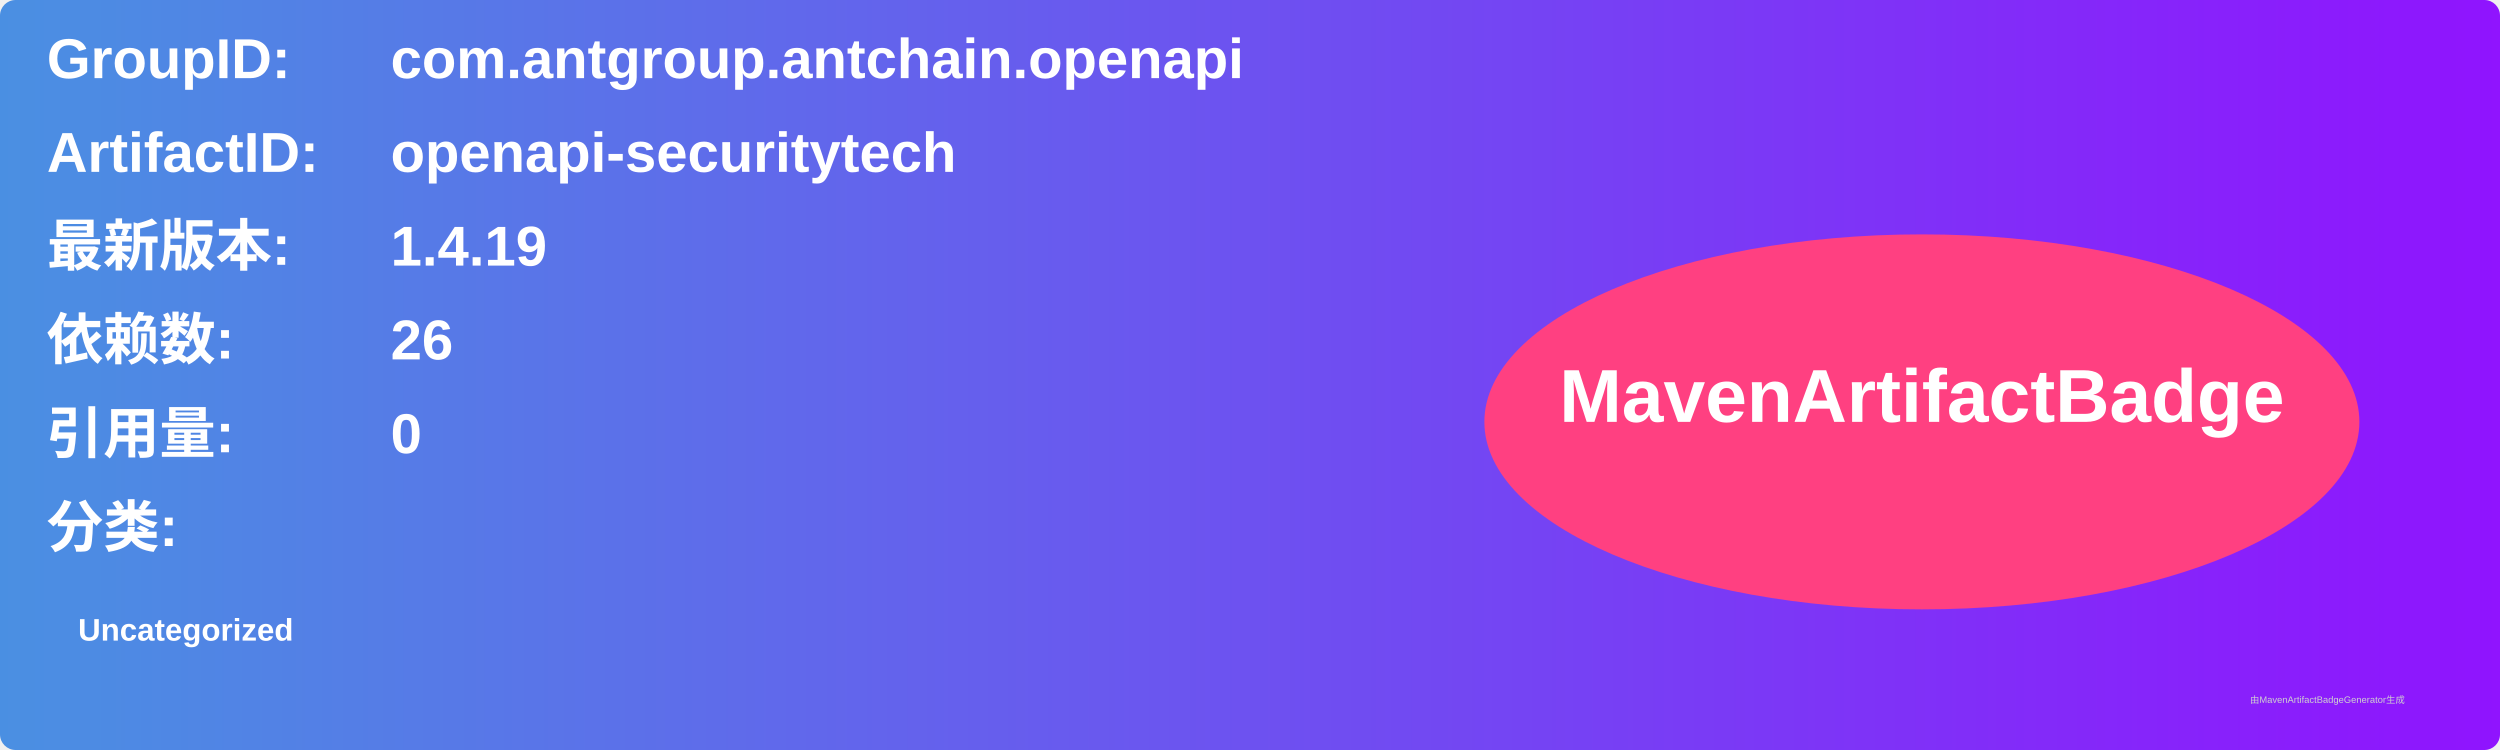
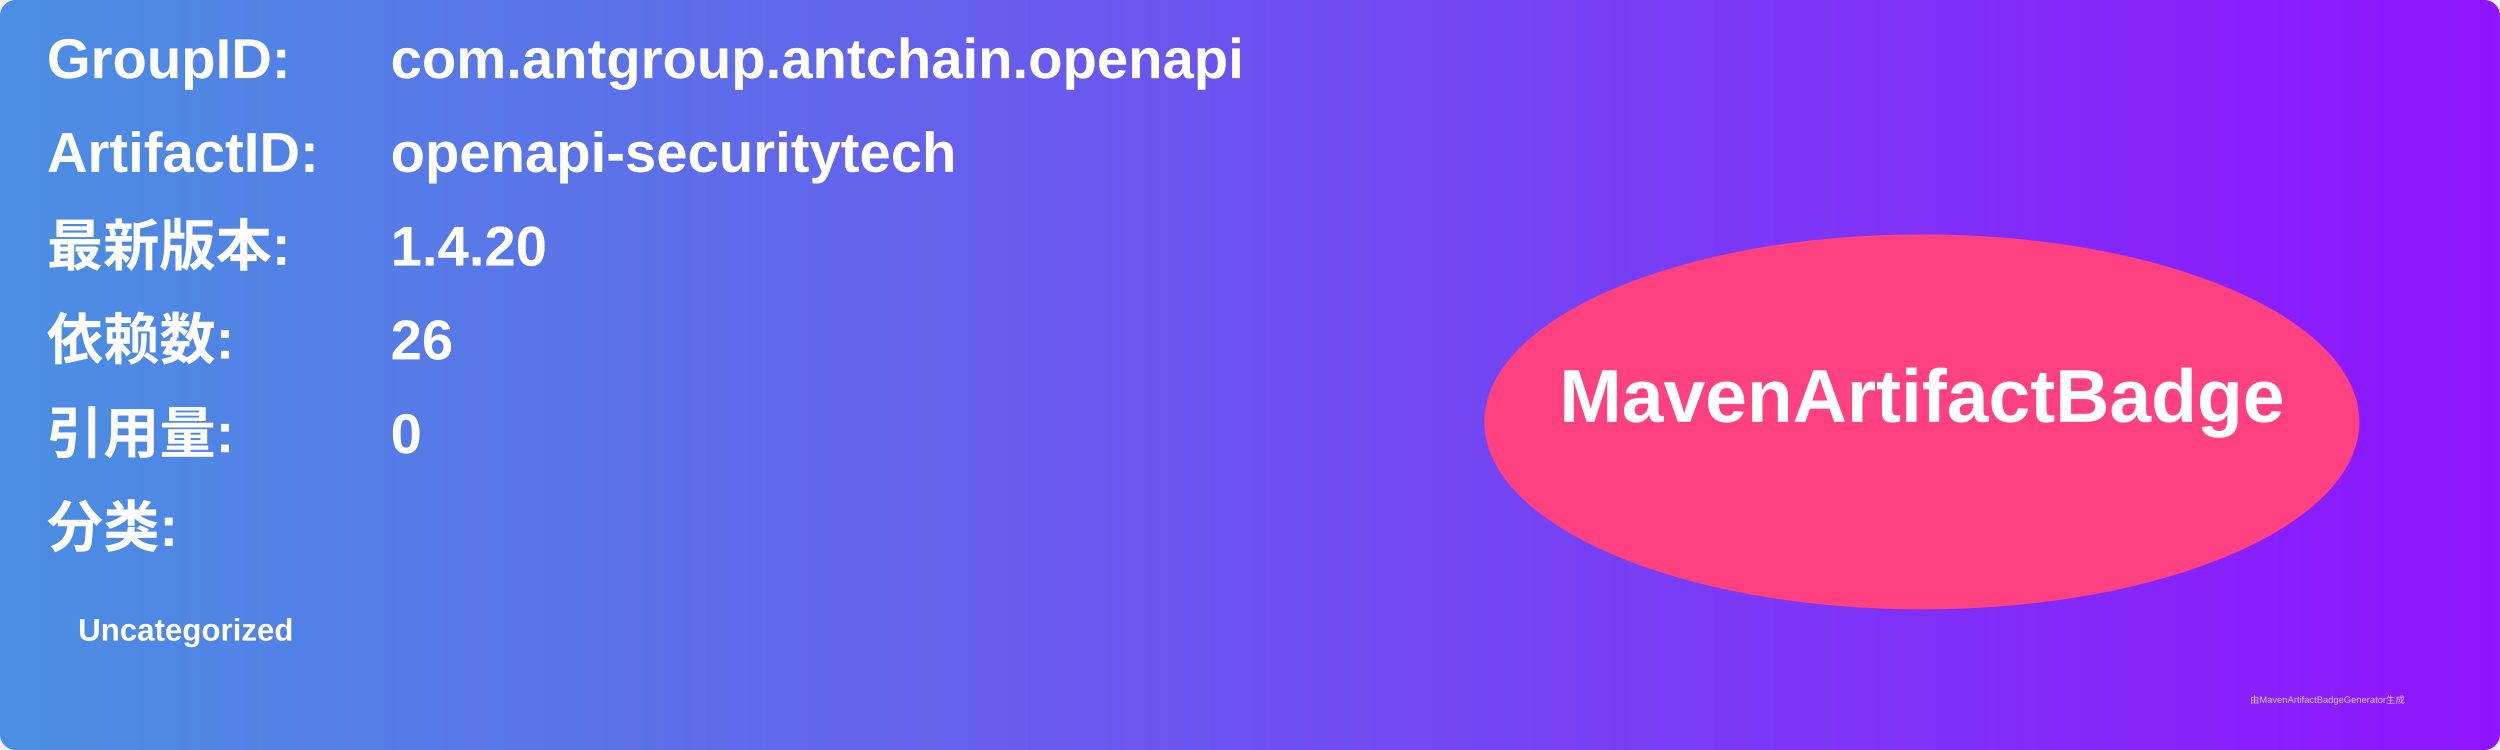
<svg xmlns="http://www.w3.org/2000/svg" width="800" height="240" viewBox="0 0 800 240">
  <linearGradient id="grad" x1="0%" y1="0%" x2="100%" y2="0%">
    <stop offset="0%" stop-color="#4a90e2" />
    <stop offset="100%" stop-color="#9013fe" />
  </linearGradient>
  <rect width="100%" height="100%" rx="5" ry="5" fill="url(#grad)" />
  <g transform="translate(15, 15)">
    <text x="0" y="10" font-family="Arial" font-size="18" fill="white" font-weight="bold" width="260">GroupID:</text>
    <text x="110" y="10" font-family="Arial" font-size="18" fill="white" font-weight="bold" width="460">com.antgroup.antchain.openapi</text>
    <text x="0" y="40" font-family="Arial" font-size="18" fill="white" font-weight="bold" width="260">ArtifactID:</text>
    <text x="110" y="40" font-family="Arial" font-size="18" fill="white" font-weight="bold" width="460">openapi-securitytech</text>
    <text x="0" y="70" font-family="Arial" font-size="18" fill="white" font-weight="bold">最新版本:</text>
    <text x="110" y="70" font-family="Arial" font-size="18" fill="white" font-weight="bold">
-       <tspan font-weight="bold">1.4.19</tspan>
+       <tspan font-weight="bold">1.4.20</tspan>
    </text>
    <text x="0" y="100" font-family="Arial" font-size="18" fill="white" font-weight="bold">依赖数: </text>
    <text x="110" y="100" font-family="Arial" font-size="18" fill="white">
      <tspan font-weight="bold">26</tspan>
    </text>
    <text x="0" y="130" font-family="Arial" font-size="18" fill="white" font-weight="bold">引用量: </text>
    <text x="110" y="130" font-family="Arial" font-size="18" fill="white">
      <tspan font-weight="bold">0</tspan>
    </text>
    <text x="0" y="160" font-family="Arial" font-size="18" fill="white" font-weight="bold">分类:</text>
    <text x="10" y="190" font-family="Arial" font-size="10" fill="white">
      <tspan font-weight="bold">Uncategorized</tspan>
    </text>
    <ellipse cx="600" cy="120" rx="140" ry="60" fill="#ff4081" />
    <text x="600" y="120" text-anchor="middle" font-family="Arial" font-size="24" fill="white" font-weight="bold">MavenArtifactBadge</text>
  </g>
  <text x="720" y="225" font-family="Arial" font-size="3" fill="#d0d0d0">由MavenArtifactBadgeGenerator生成</text>
</svg>
